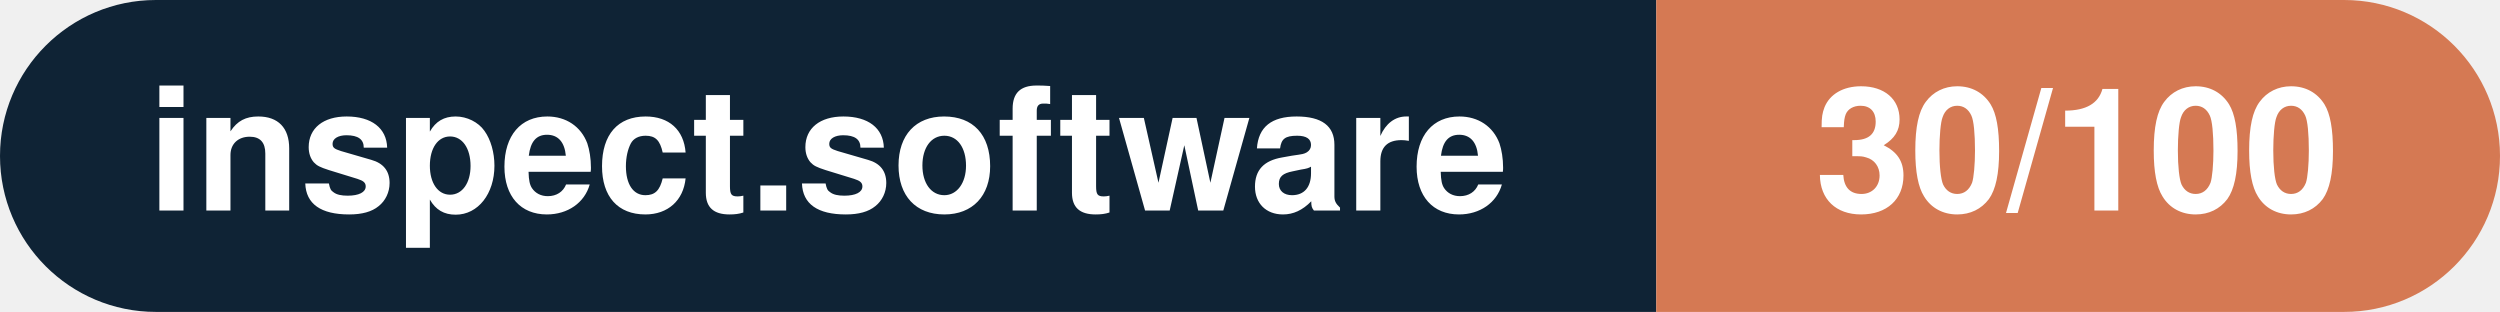
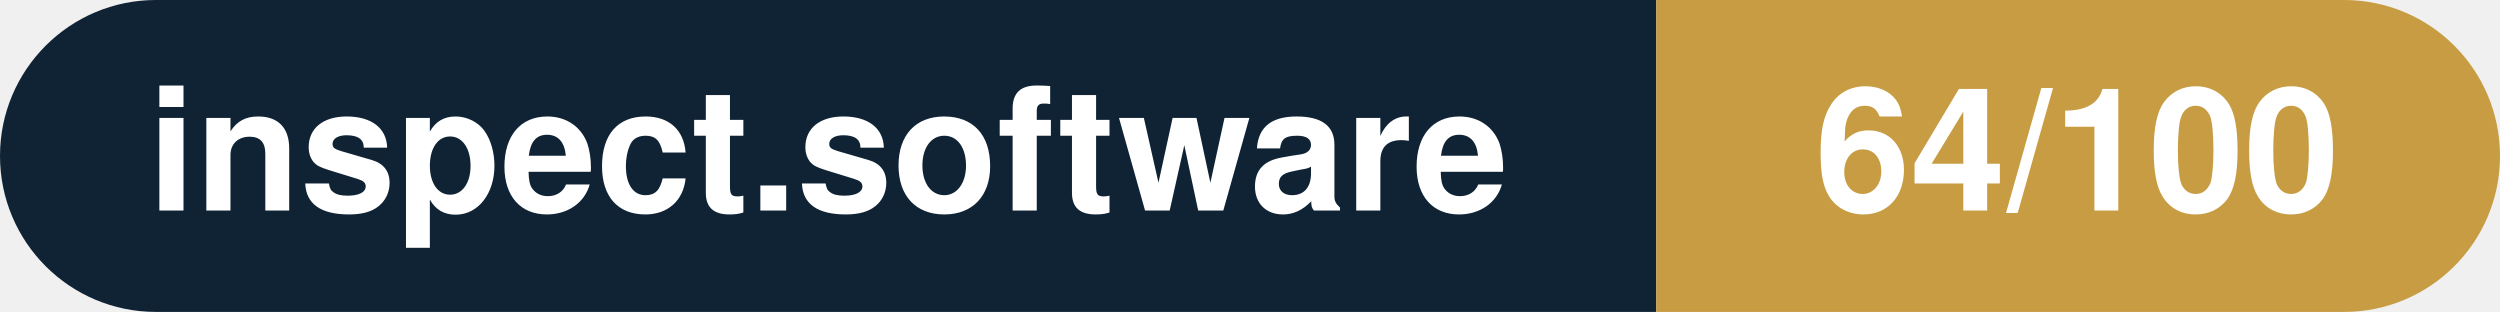
- <svg xmlns="http://www.w3.org/2000/svg" width="160.3" height="20" viewBox="0 0 160.3 20" role="img" aria-label="inspect.software: 30/100">
+ <svg xmlns="http://www.w3.org/2000/svg" width="160.3" height="20" viewBox="0 0 160.3 20" role="img" aria-label="inspect.software: 64/100">
  <clipPath id="rnd">
    <rect width="160.3" height="20" rx="10.0" fill="#fff" />
  </clipPath>
  <g clip-path="url(#rnd)">
    <rect width="106.2" height="20" fill="#0f2335" />
-     <rect x="106.2" width="54.1" height="20" fill="#d57953" />
+     <rect x="106.2" width="54.1" height="20" fill="#c79c43" />
  </g>
  <g fill="#fff" text-anchor="middle" font-family="Helvetica Neue,Helvetica,Arial,sans-serif" font-size="11">
    <text x="53.1" y="13.5" font-weight="600">inspect.software</text>
-     <text x="133.2" y="13.5" font-weight="700">30/100</text>
+     <text x="133.2" y="13.5" font-weight="700">64/100</text>
  </g>
</svg>
